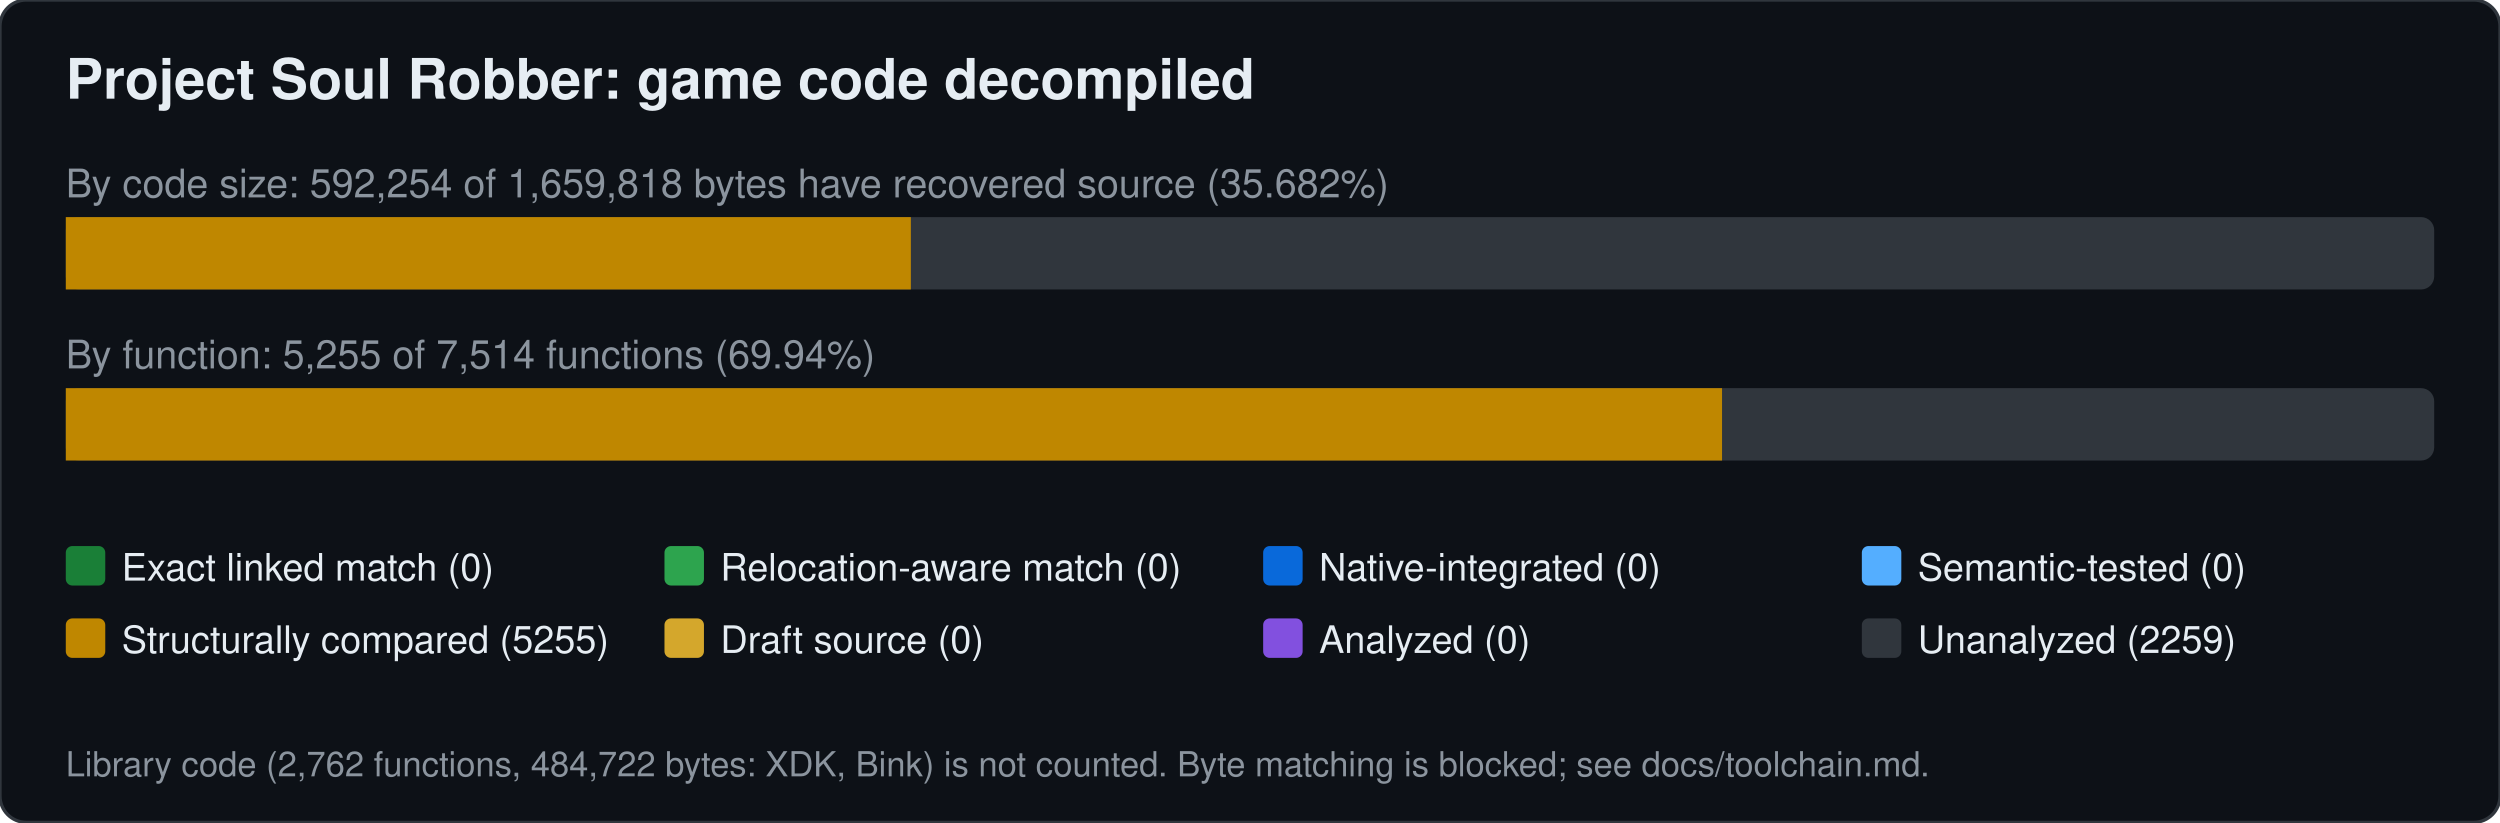
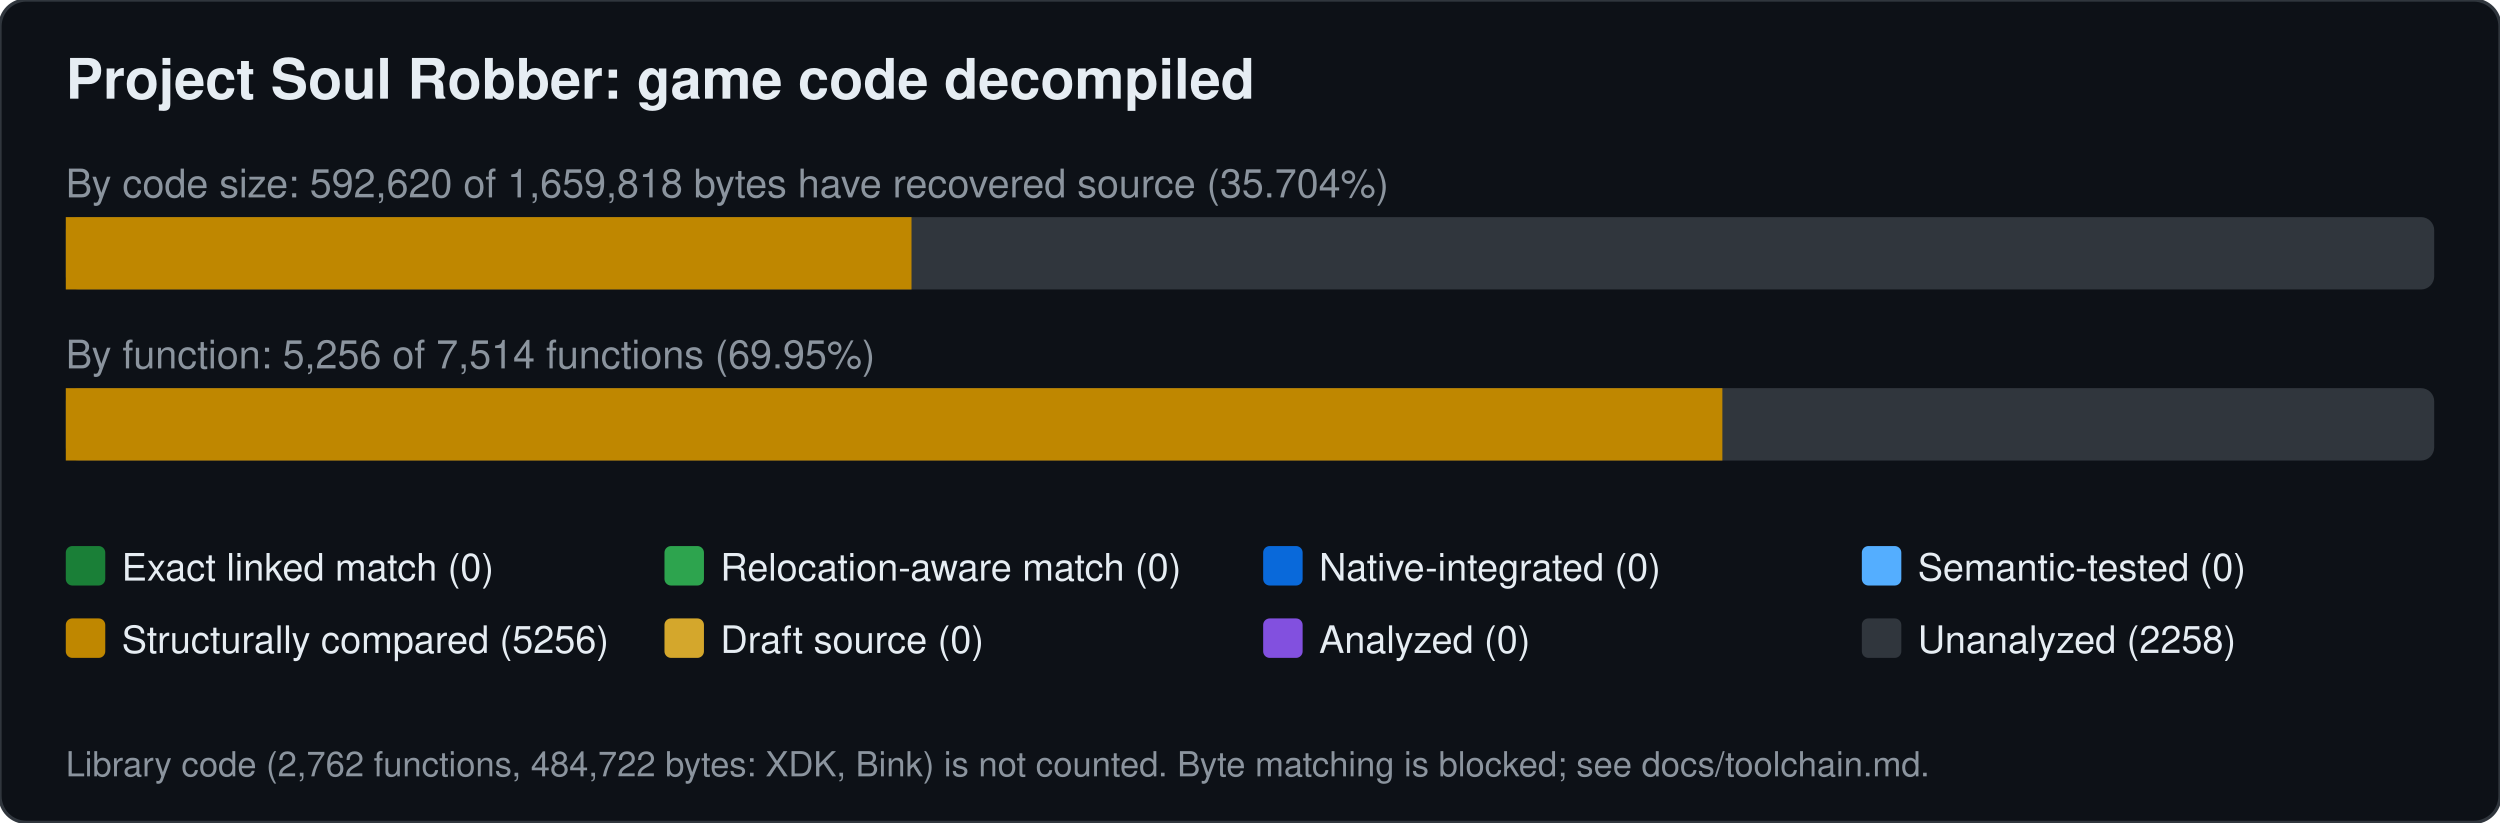
<svg xmlns="http://www.w3.org/2000/svg" width="760" height="250" viewBox="0 0 760 250" font-family="Segoe UI,Helvetica,Arial,sans-serif">
  <rect width="760" height="250" rx="8" fill="#0d1117" stroke="#30363d" />
  <text x="20" y="30" font-size="17" font-weight="600" fill="#e6edf3">Project Soul Robber: game code decompiled</text>
-   <text x="20" y="60" font-size="12" fill="#8b949e">By code size: 592,254 of 1,659,818 bytes have recovered source (35.682%)</text>
+   <text x="20" y="60" font-size="12" fill="#8b949e">By code size: 592,620 of 1,659,818 bytes have recovered source (35.704%)</text>
  <rect x="20" y="66" width="720" height="22" rx="4" fill="#30363d" />
-   <rect x="20.0" y="66" width="256.9" height="22" fill="#bf8700" />
-   <text x="20" y="112" font-size="12" fill="#8b949e">By function: 5,255 of 7,514 functions (69.94%)</text>
+   <rect x="20.0" y="66" width="257.1" height="22" fill="#bf8700" />
+   <text x="20" y="112" font-size="12" fill="#8b949e">By function: 5,256 of 7,514 functions (69.95%)</text>
  <rect x="20" y="118" width="720" height="22" rx="4" fill="#30363d" />
-   <rect x="20.0" y="118" width="503.5" height="22" fill="#bf8700" />
+   <rect x="20.0" y="118" width="503.6" height="22" fill="#bf8700" />
  <rect x="20" y="166" width="12" height="12" rx="2" fill="#1a7f37" />
  <text x="37" y="176.5" font-size="11.5" fill="#e6edf3">Exact linked match (0)</text>
  <rect x="202" y="166" width="12" height="12" rx="2" fill="#2da44e" />
  <text x="219" y="176.5" font-size="11.5" fill="#e6edf3">Relocation-aware match (0)</text>
  <rect x="384" y="166" width="12" height="12" rx="2" fill="#0969da" />
  <text x="401" y="176.5" font-size="11.5" fill="#e6edf3">Native-integrated (0)</text>
  <rect x="566" y="166" width="12" height="12" rx="2" fill="#54aeff" />
  <text x="583" y="176.5" font-size="11.5" fill="#e6edf3">Semantic-tested (0)</text>
  <rect x="20" y="188" width="12" height="12" rx="2" fill="#bf8700" />
-   <text x="37" y="198.5" font-size="11.5" fill="#e6edf3">Structurally compared (5255)</text>
+   <text x="37" y="198.5" font-size="11.5" fill="#e6edf3">Structurally compared (5256)</text>
  <rect x="202" y="188" width="12" height="12" rx="2" fill="#d4a72c" />
  <text x="219" y="198.5" font-size="11.5" fill="#e6edf3">Draft source (0)</text>
  <rect x="384" y="188" width="12" height="12" rx="2" fill="#8250df" />
  <text x="401" y="198.5" font-size="11.5" fill="#e6edf3">Analyzed (0)</text>
  <rect x="566" y="188" width="12" height="12" rx="2" fill="#30363d" />
-   <text x="583" y="198.5" font-size="11.5" fill="#e6edf3">Unanalyzed (2259)</text>
+   <text x="583" y="198.5" font-size="11.5" fill="#e6edf3">Unanalyzed (2258)</text>
  <text x="20" y="236" font-size="10.5" fill="#8b949e">Library code (2,762 functions, 484,722 bytes: XDK, Bink) is not counted. Byte matching is blocked; see docs/toolchain.md.</text>
</svg>
